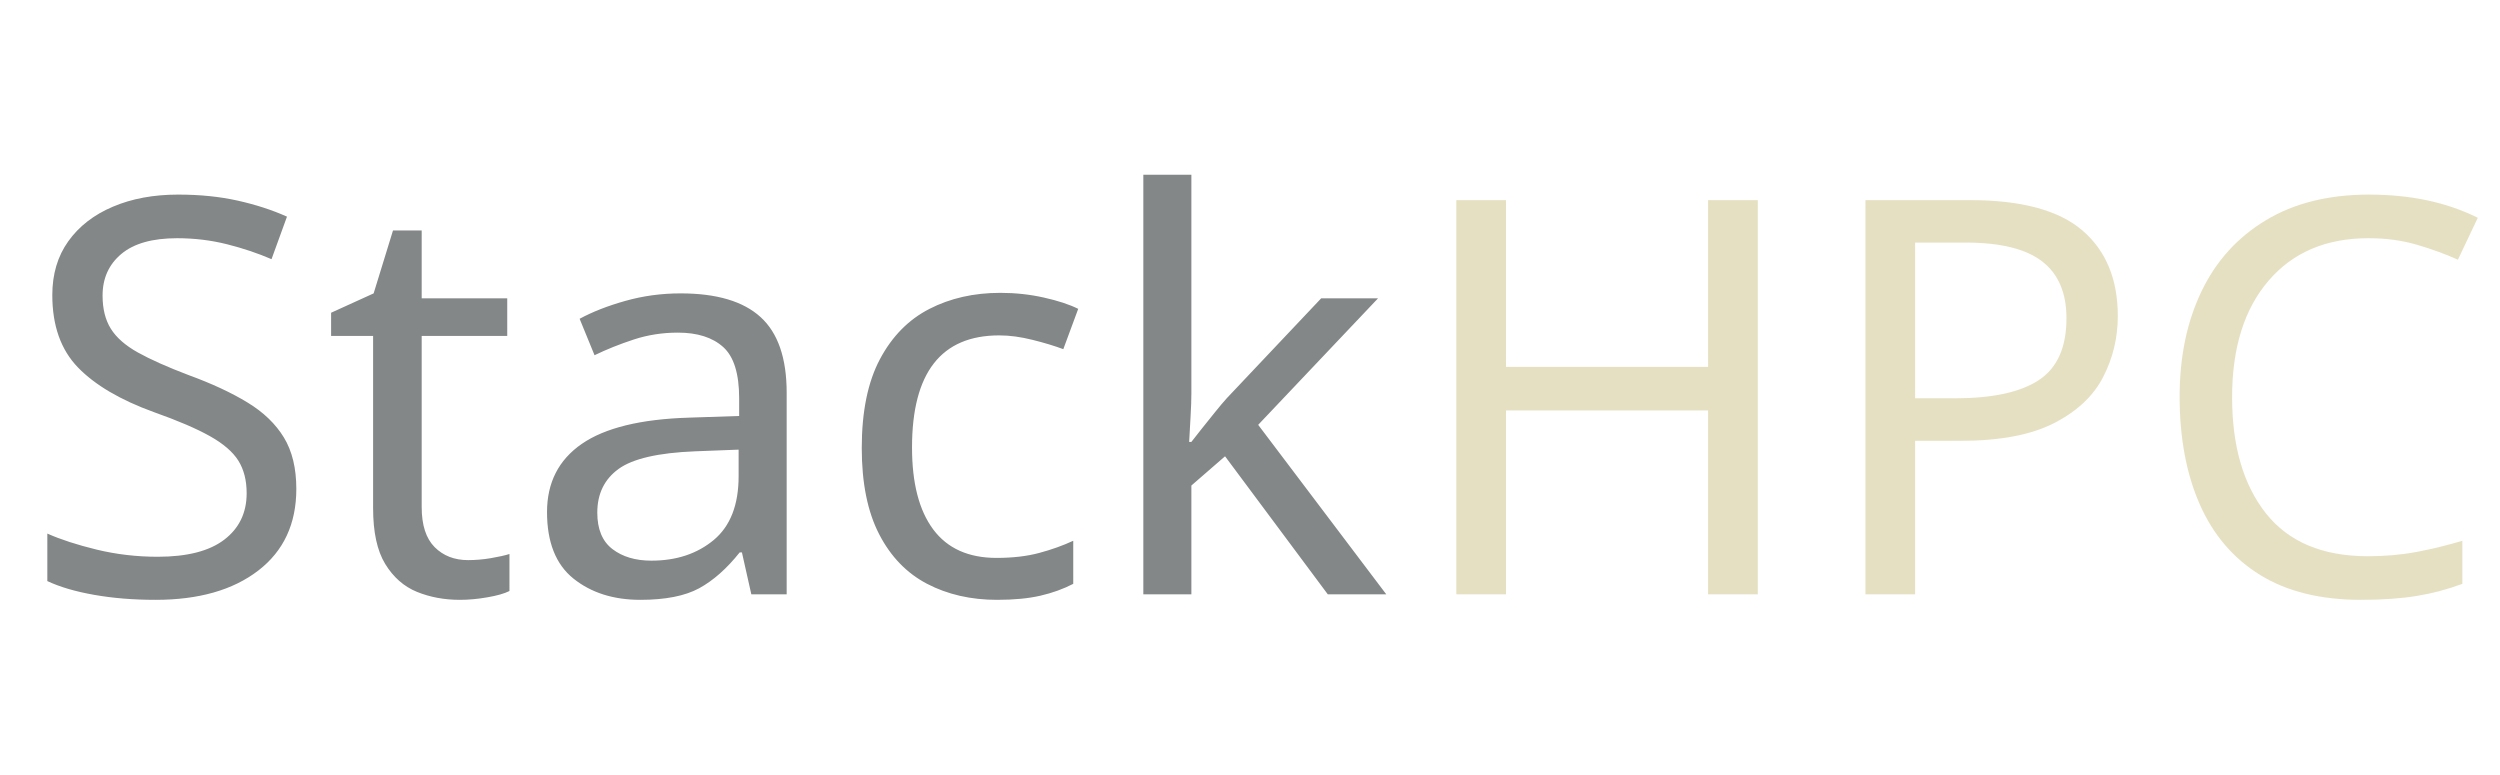
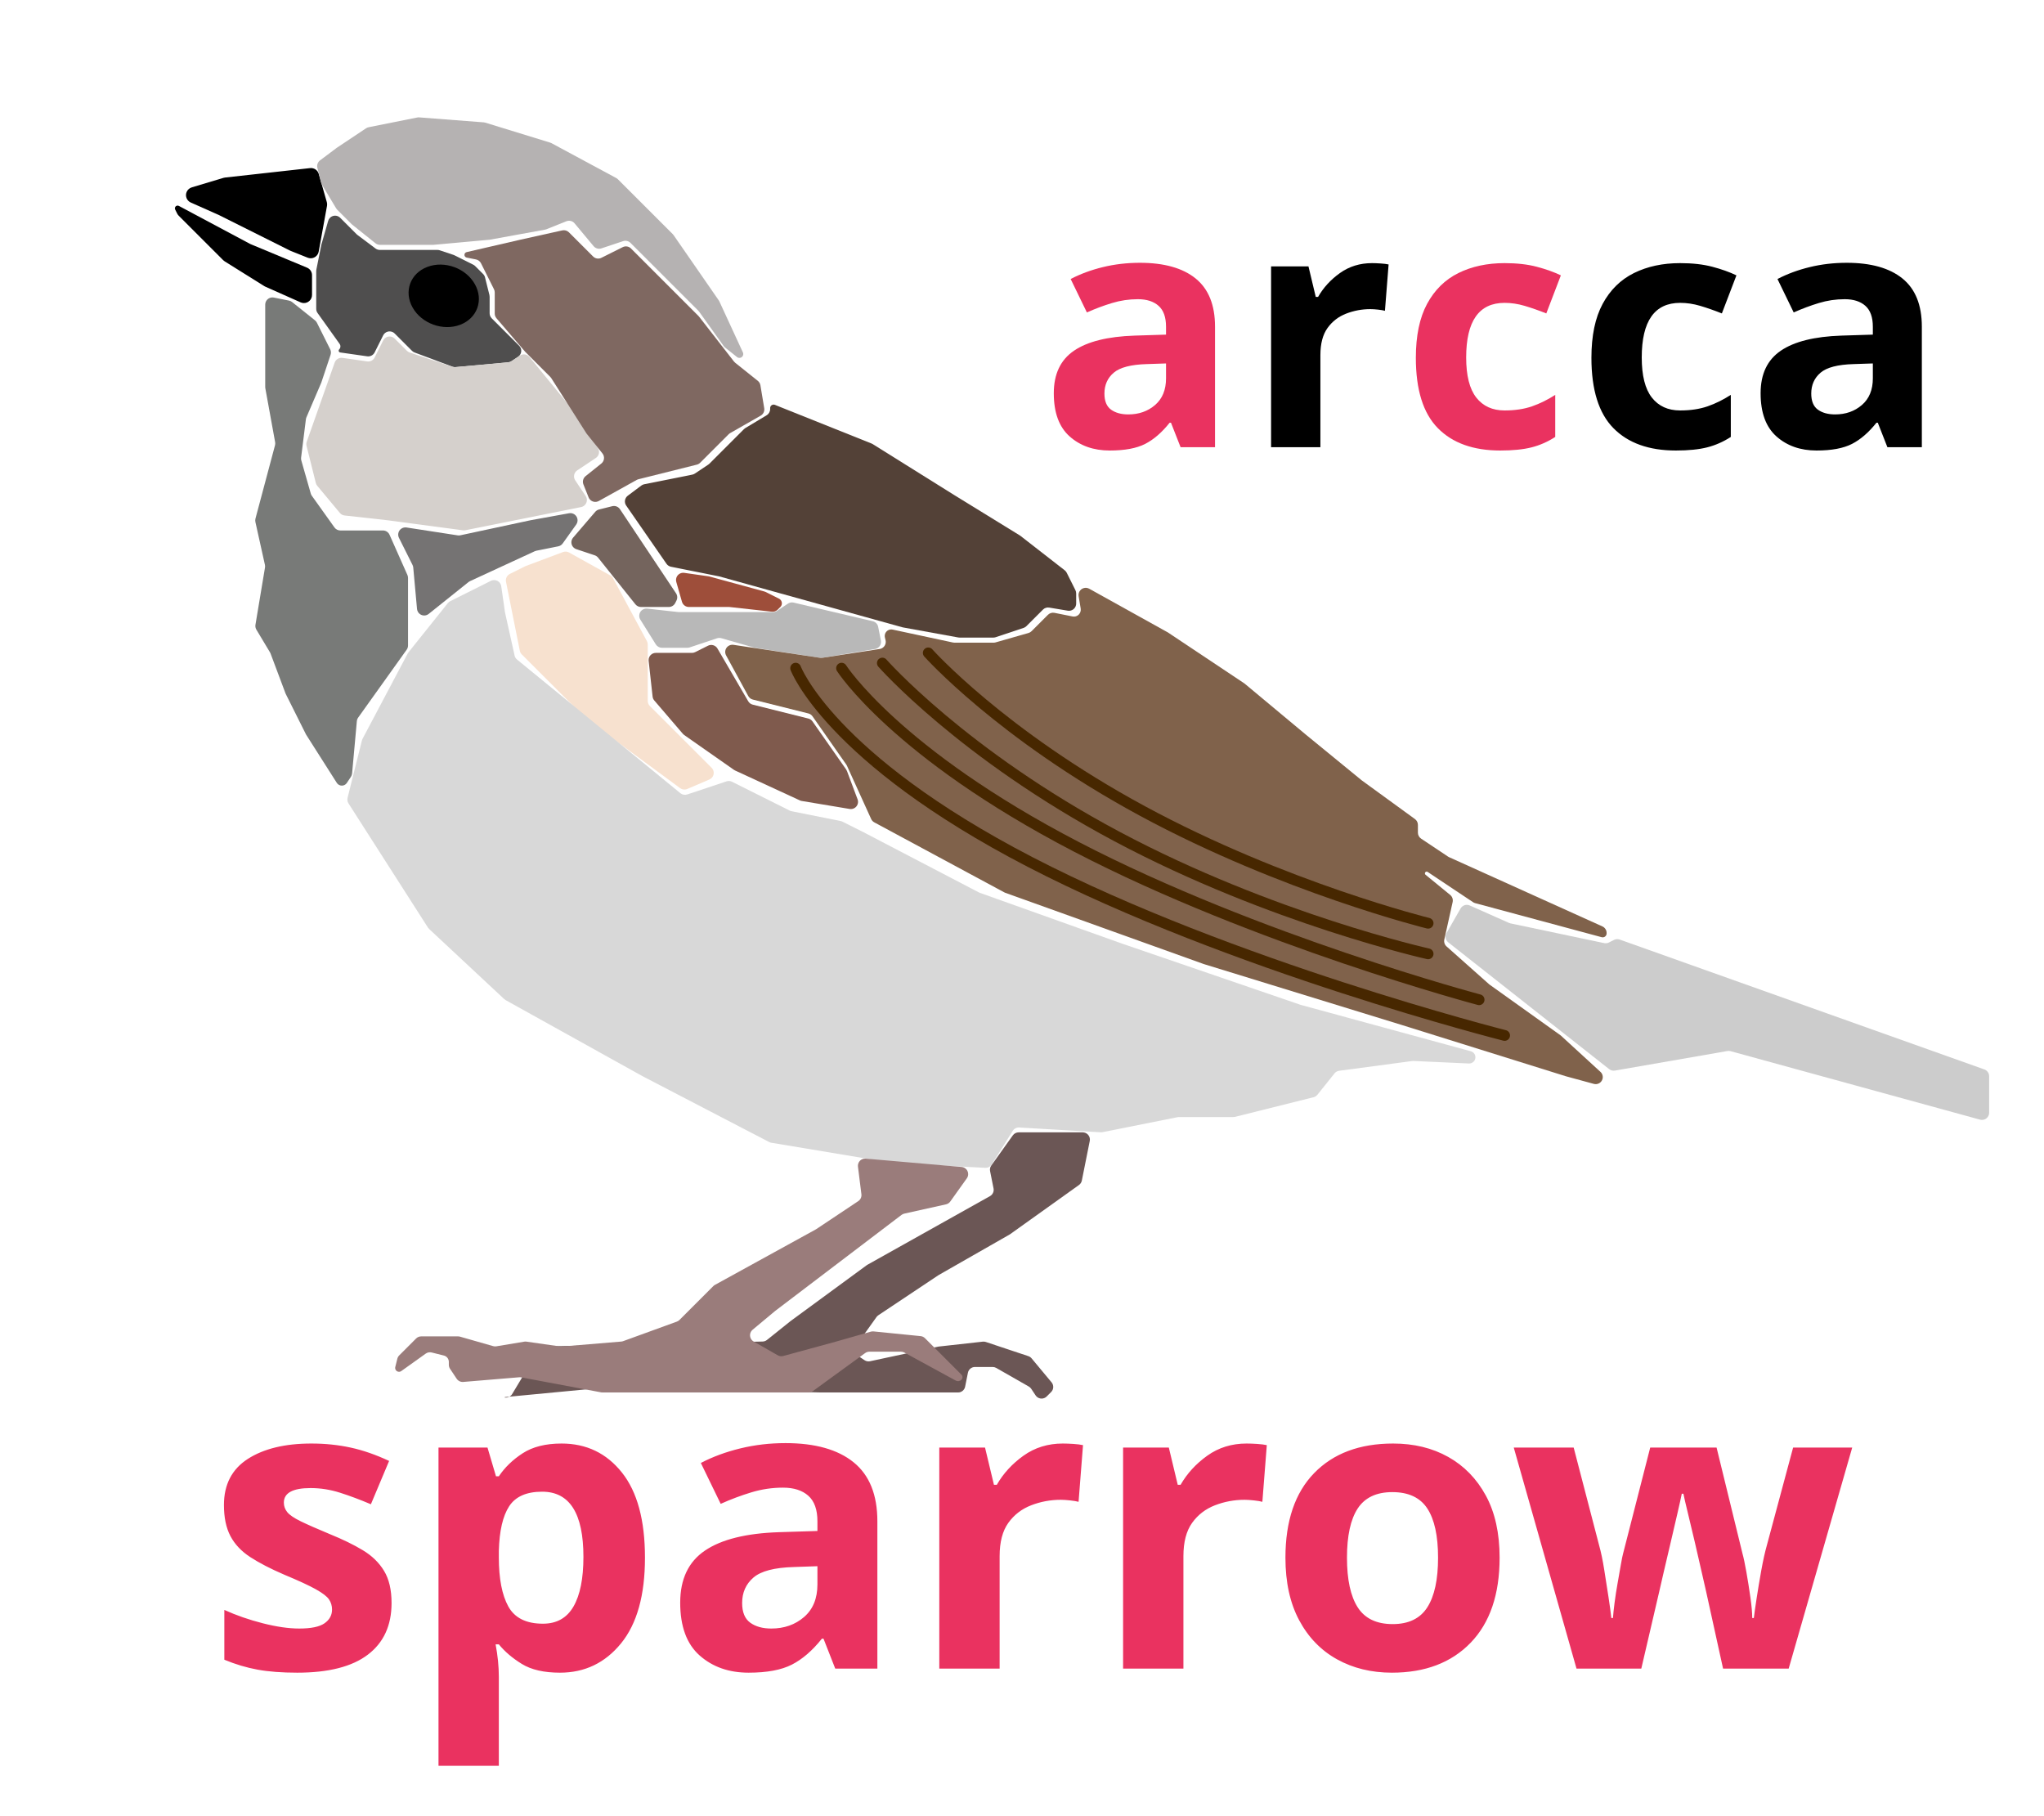
- <svg xmlns="http://www.w3.org/2000/svg" version="1.1" viewBox="0 0 652 202" width="652" height="202">
+ <svg xmlns="http://www.w3.org/2000/svg" version="1.1" viewBox="0 0 1136 1009" width="1136" height="1009">
  <defs>
-     <font-face font-family="Futura" font-size="144" panose-1="2 11 6 2 2 2 4 2 3 3" units-per-em="1000" underline-position="-97.656" underline-thickness="78.125" slope="0" x-height="482.422" cap-height="761.231" ascent="1038.574" descent="-259.766" font-weight="500">
+     <font-face font-family="Tahoma" font-size="184" panose-1="2 11 8 4 3 5 4 4 2 4" units-per-em="1000" underline-position="-70.312" underline-thickness="98.145" slope="0" x-height="556.641" cap-height="734.375" ascent="1000.488" descent="-206.543" font-weight="700">
      <font-face-src>
-         <font-face-name name="Futura-Medium" />
+         <font-face-name name="Tahoma-Bold" />
+       </font-face-src>
+     </font-face>
+     <font-face font-family="Tahoma" font-size="225" panose-1="2 11 8 4 3 5 4 4 2 4" units-per-em="1000" underline-position="-70.312" underline-thickness="98.145" slope="0" x-height="556.641" cap-height="734.375" ascent="1000.488" descent="-206.543" font-weight="700">
+       <font-face-src>
+         <font-face-name name="Tahoma-Bold" />
      </font-face-src>
    </font-face>
  </defs>
-   <g id="Canvas_1" stroke-dasharray="none" fill-opacity="1" fill="none" stroke-opacity="1" stroke="none">
+   <g id="Canvas_1" stroke-dasharray="none" fill="none" fill-opacity="1" stroke-opacity="1" stroke="none">
    <g id="Canvas_1_Layer_1">
-       <g id="Graphic_3">
-         <text transform="translate(5 5)" fill="#838787">
-           <tspan font-family="Futura" font-size="144" font-weight="500" fill="#838787" x="0" y="150">Stack</tspan>
-           <tspan font-family="Futura" font-size="144" font-weight="500" fill="#e6e0c2" y="150">HPC</tspan>
+       <g id="Graphic_15">
+         <path d="M 182.384 122.757 L 178.627 135.907 C 178.598 136.011 178.572 136.116 178.551 136.222 L 175.826 149.848 C 175.774 150.106 175.748 150.369 175.748 150.632 L 175.748 171.632 C 175.748 172.465 176.009 173.278 176.493 173.956 L 188.756 191.125 C 189.429 192.066 189.322 193.355 188.504 194.173 L 188.504 194.173 C 188.113 194.565 188.113 195.199 188.504 195.591 C 188.657 195.744 188.856 195.843 189.071 195.874 L 204.075 198.017 C 205.78 198.261 207.448 197.386 208.218 195.847 L 212.951 186.381 C 213.939 184.405 216.342 183.604 218.318 184.592 C 218.702 184.785 219.053 185.038 219.357 185.342 L 228.994 194.978 C 229.397 195.382 229.883 195.694 230.418 195.895 L 251.427 203.773 C 251.991 203.985 252.595 204.066 253.194 204.012 L 282.453 201.352 C 283.117 201.291 283.755 201.066 284.31 200.696 L 287.909 198.297 C 289.747 197.072 290.244 194.588 289.018 192.75 C 288.872 192.531 288.705 192.327 288.518 192.14 L 273.298 176.92 C 272.547 176.169 272.126 175.152 272.126 174.091 L 272.126 164.902 C 272.126 164.575 272.086 164.249 272.007 163.932 L 269.56 154.146 C 269.384 153.442 269.021 152.8 268.508 152.287 L 264.081 147.861 C 263.777 147.557 263.426 147.304 263.041 147.111 L 252.538 141.859 C 252.368 141.775 252.193 141.702 252.014 141.642 L 244.395 139.103 C 243.987 138.967 243.56 138.898 243.13 138.898 L 211.097 138.898 C 210.232 138.898 209.389 138.617 208.697 138.098 L 198.653 130.564 C 198.501 130.451 198.358 130.327 198.224 130.193 L 189.059 121.027 C 187.497 119.465 184.964 119.465 183.402 121.027 C 182.921 121.508 182.571 122.103 182.384 122.757 Z" fill="#4f4e4e" />
+       </g>
+       <g id="Graphic_4">
+         <text transform="translate(577.9376 64.52756)" fill="#ea3260">
+           <tspan font-family="Tahoma" font-size="184" font-weight="700" fill="#ea3260" x="0" y="184">a</tspan>
+           <tspan font-family="Tahoma" font-size="184" font-weight="700" fill="black" y="184">r</tspan>
+           <tspan font-family="Tahoma" font-size="184" font-weight="700" fill="#ea3260" y="184">c</tspan>
+           <tspan font-family="Tahoma" font-size="184" font-weight="700" fill="black" y="184">ca</tspan>
        </text>
+       </g>
+       <g id="Graphic_8">
+         <path d="M 106.718 104.614 L 124.377 99.317 C 124.608 99.247 124.845 99.199 125.085 99.173 L 172.389 93.917 C 174.328 93.701 176.14 94.917 176.677 96.793 L 181.161 112.489 C 181.33 113.079 181.36 113.7 181.25 114.303 L 176.624 139.75 C 176.229 141.924 174.146 143.366 171.973 142.97 C 171.709 142.922 171.451 142.848 171.203 142.749 L 161.729 138.959 C 161.626 138.918 161.525 138.873 161.426 138.823 L 121.971 119.096 C 121.917 119.069 121.862 119.043 121.807 119.018 L 106.243 112.101 C 104.224 111.204 103.315 108.84 104.212 106.821 C 104.686 105.755 105.601 104.95 106.718 104.614 Z" fill="black" />
+         <path d="M 106.718 104.614 L 124.377 99.317 C 124.608 99.247 124.845 99.199 125.085 99.173 L 172.389 93.917 C 174.328 93.701 176.14 94.917 176.677 96.793 L 181.161 112.489 C 181.33 113.079 181.36 113.7 181.25 114.303 L 176.624 139.75 C 176.229 141.924 174.146 143.366 171.973 142.97 C 171.709 142.922 171.451 142.848 171.203 142.749 L 161.729 138.959 C 161.626 138.918 161.525 138.873 161.426 138.823 L 121.971 119.096 C 121.917 119.069 121.862 119.043 121.807 119.018 L 106.243 112.101 C 104.224 111.204 103.315 108.84 104.212 106.821 C 104.686 105.755 105.601 104.95 106.718 104.614 Z" stroke="black" stroke-linecap="round" stroke-linejoin="round" stroke-width="1" />
+       </g>
+       <g id="Graphic_9">
+         <path d="M 97.795 116.22 L 98.922 118.475 C 99.115 118.859 99.368 119.21 99.672 119.514 L 124.402 144.245 C 124.616 144.459 124.854 144.648 125.111 144.808 L 147.163 158.591 C 147.322 158.69 147.487 158.778 147.659 158.854 L 167.289 167.579 C 169.308 168.476 171.671 167.567 172.569 165.548 C 172.796 165.037 172.913 164.483 172.913 163.924 L 172.913 152.903 C 172.913 151.288 171.942 149.832 170.452 149.211 L 139.073 136.136 C 138.956 136.087 138.842 136.033 138.73 135.973 L 99.174 114.877 C 98.682 114.615 98.07 114.801 97.807 115.293 C 97.653 115.582 97.649 115.928 97.795 116.22 Z" fill="black" />
+         <path d="M 97.795 116.22 L 98.922 118.475 C 99.115 118.859 99.368 119.21 99.672 119.514 L 124.402 144.245 C 124.616 144.459 124.854 144.648 125.111 144.808 L 147.163 158.591 C 147.322 158.69 147.487 158.778 147.659 158.854 L 167.289 167.579 C 169.308 168.476 171.671 167.567 172.569 165.548 C 172.796 165.037 172.913 164.483 172.913 163.924 L 172.913 152.903 C 172.913 151.288 171.942 149.832 170.452 149.211 L 139.073 136.136 C 138.956 136.087 138.842 136.033 138.73 135.973 L 99.174 114.877 C 98.682 114.615 98.07 114.801 97.807 115.293 C 97.653 115.582 97.649 115.928 97.795 116.22 Z" stroke="black" stroke-linecap="round" stroke-linejoin="round" stroke-width="1" />
+       </g>
+       <g id="Graphic_10">
+         <path d="M 263.912 157.907 C 268.922 166.799 265.239 176.918 255.686 180.509 C 246.132 184.101 234.326 179.804 229.316 170.912 C 224.306 162.02 227.989 151.901 237.543 148.31 C 247.096 144.718 258.902 149.015 263.912 157.907" fill="black" />
+       </g>
+       <g id="Graphic_11">
+         <path d="M 190.333 198.889 L 204.075 200.852 C 205.78 201.096 207.448 200.221 208.218 198.681 L 212.951 189.216 C 213.939 187.24 216.342 186.439 218.318 187.427 C 218.702 187.619 219.053 187.872 219.357 188.176 L 226.104 194.923 C 226.543 195.362 227.078 195.693 227.667 195.889 L 251.49 203.83 C 252.013 204.004 252.567 204.069 253.117 204.019 L 282.453 201.352 C 283.117 201.291 283.755 201.066 284.31 200.696 L 288.951 197.602 C 290.663 196.461 292.962 196.805 294.265 198.398 L 317.356 226.62 C 317.439 226.721 317.517 226.826 317.589 226.934 L 332.269 248.955 C 333.495 250.793 332.998 253.277 331.16 254.502 C 331.16 254.502 331.16 254.502 331.16 254.502 L 320.808 261.403 C 318.97 262.629 318.474 265.112 319.699 266.95 C 319.699 266.95 319.699 266.95 319.699 266.95 L 325.506 275.66 C 326.731 277.498 326.234 279.982 324.396 281.207 C 323.962 281.497 323.474 281.699 322.962 281.801 L 258.606 294.673 C 258.173 294.759 257.73 294.773 257.293 294.715 L 215.476 289.14 C 215.448 289.136 215.419 289.132 215.39 289.129 L 191.522 286.477 C 190.495 286.363 189.552 285.856 188.89 285.062 L 176.334 269.994 C 175.948 269.532 175.672 268.988 175.526 268.404 L 170.37 247.781 C 170.18 247.02 170.218 246.22 170.479 245.48 L 185.995 201.517 C 186.63 199.719 188.445 198.619 190.333 198.889 Z" fill="#d5d0cc" />
+       </g>
+       <g id="Graphic_12">
+         <path d="M 152.186 165.366 L 160.62 167.053 C 161.248 167.179 161.835 167.453 162.335 167.852 L 175.062 178.034 C 175.514 178.395 175.882 178.851 176.141 179.368 L 183.511 194.109 C 183.985 195.057 184.064 196.156 183.728 197.162 L 178.635 212.441 C 178.6 212.546 178.561 212.649 178.517 212.751 L 170.301 231.922 C 170.154 232.266 170.055 232.63 170.009 233.001 L 167.345 254.308 C 167.279 254.843 167.32 255.385 167.468 255.903 L 172.724 274.297 C 172.849 274.736 173.049 275.151 173.315 275.523 L 185.89 293.128 C 186.641 294.179 187.853 294.803 189.145 294.803 L 212.834 294.803 C 214.414 294.803 215.847 295.734 216.489 297.179 L 226.427 319.539 C 226.654 320.051 226.772 320.604 226.772 321.164 L 226.772 358.718 C 226.772 359.552 226.511 360.365 226.027 361.043 L 199.056 398.802 C 198.643 399.38 198.391 400.058 198.327 400.765 L 195.683 429.855 C 195.622 430.518 195.397 431.157 195.027 431.711 L 192.756 435.118 C 191.736 436.648 189.669 437.061 188.14 436.041 C 187.754 435.784 187.426 435.45 187.178 435.059 L 170.19 408.363 C 170.116 408.247 170.048 408.127 169.986 408.004 L 158.834 385.7 C 158.772 385.575 158.716 385.446 158.666 385.315 L 150.364 363.176 C 150.279 362.949 150.173 362.73 150.049 362.522 L 142.49 349.924 C 142.001 349.109 141.818 348.146 141.974 347.209 L 147.274 315.412 C 147.358 314.906 147.344 314.388 147.233 313.887 L 141.944 290.088 C 141.805 289.461 141.819 288.81 141.984 288.19 L 152.84 247.479 C 152.992 246.91 153.016 246.313 152.911 245.733 L 147.466 215.788 C 147.423 215.552 147.402 215.312 147.402 215.072 L 147.402 187.087 L 147.402 169.289 C 147.402 167.08 149.192 165.289 151.402 165.289 C 151.665 165.289 151.928 165.315 152.186 165.366 Z" fill="#787a78" />
+       </g>
+       <g id="Graphic_13">
+         <path d="M 275.924 176.871 L 291.869 195.474 C 291.935 195.552 292.005 195.627 292.077 195.699 L 305.831 209.453 C 306.038 209.66 306.221 209.888 306.377 210.134 L 325.868 240.762 C 325.945 240.884 326.029 241.001 326.119 241.114 L 334.824 251.995 C 336.204 253.72 335.924 256.237 334.199 257.617 L 325.467 264.603 C 324.091 265.704 323.597 267.576 324.252 269.212 L 327.132 276.413 C 327.953 278.464 330.281 279.462 332.332 278.642 C 332.488 278.579 332.641 278.506 332.789 278.424 L 353.87 266.713 C 354.176 266.543 354.503 266.414 354.842 266.329 L 387.272 258.221 C 387.975 258.046 388.617 257.682 389.13 257.169 L 404.976 241.324 C 405.227 241.072 405.511 240.856 405.819 240.679 L 422.778 230.989 C 424.232 230.158 425.014 228.51 424.739 226.858 L 422.614 214.108 C 422.452 213.136 421.937 212.258 421.167 211.642 L 408.558 201.555 C 408.313 201.359 408.092 201.135 407.899 200.887 L 388.499 175.945 C 388.397 175.814 388.288 175.689 388.17 175.572 L 350.7 138.102 C 349.483 136.884 347.623 136.582 346.083 137.352 L 334.232 143.278 C 332.692 144.048 330.832 143.746 329.615 142.528 L 316.198 129.112 C 315.231 128.145 313.837 127.739 312.502 128.035 L 289.15 133.225 C 289.139 133.227 289.129 133.23 289.118 133.232 L 259.325 140.107 C 258.488 140.3 257.966 141.136 258.159 141.974 C 258.296 142.57 258.77 143.03 259.37 143.15 L 264.538 144.183 C 265.749 144.425 266.78 145.213 267.332 146.317 L 274.538 160.73 C 274.816 161.286 274.961 161.898 274.961 162.519 L 274.961 174.268 C 274.961 175.223 275.302 176.147 275.924 176.871 Z" fill="#7f6861" />
+       </g>
+       <g id="Graphic_14">
+         <path d="M 176.392 93.285 L 178.438 101.47 C 178.534 101.853 178.686 102.219 178.889 102.558 L 186.833 115.798 C 187.002 116.079 187.204 116.337 187.435 116.569 L 195.434 124.568 C 195.538 124.672 195.648 124.771 195.764 124.863 L 208.668 135.186 C 209.377 135.754 210.259 136.063 211.167 136.063 L 240.763 136.063 C 240.884 136.063 241.005 136.058 241.126 136.047 L 271.948 133.244 C 272.067 133.234 272.185 133.218 272.302 133.196 L 302.911 127.631 C 303.174 127.583 303.432 127.509 303.681 127.41 L 314.782 122.969 C 316.391 122.325 318.231 122.791 319.341 124.122 L 329.906 136.8 C 330.96 138.065 332.681 138.555 334.244 138.034 L 346.316 134.01 C 347.753 133.531 349.338 133.905 350.409 134.976 L 388.112 172.679 C 388.268 172.835 388.411 173.003 388.539 173.183 L 402.197 192.304 C 402.411 192.604 402.666 192.873 402.953 193.103 L 409.606 198.425 C 410.53 199.164 411.878 199.015 412.618 198.091 C 413.125 197.457 413.23 196.591 412.89 195.855 L 399.83 167.559 C 399.734 167.35 399.619 167.149 399.487 166.959 L 374.379 130.69 C 374.242 130.493 374.088 130.308 373.918 130.139 L 343.407 99.628 C 343.132 99.352 342.818 99.119 342.475 98.934 L 306.487 79.556 C 306.257 79.432 306.016 79.331 305.767 79.255 L 269.717 68.162 C 269.434 68.075 269.142 68.02 268.847 67.997 L 232.991 65.239 C 232.626 65.211 232.259 65.233 231.9 65.305 L 204.87 70.711 C 204.358 70.813 203.871 71.015 203.436 71.305 L 187.179 82.143 C 187.117 82.184 187.057 82.227 186.998 82.271 L 177.873 89.115 C 176.585 90.081 176.002 91.724 176.392 93.285 Z" fill="#b5b2b2" />
+       </g>
+       <g id="Graphic_16">
+         <path d="M 221.727 298.887 L 229.269 313.971 C 229.492 314.417 229.629 314.901 229.675 315.397 L 231.767 338.418 C 231.967 340.618 233.913 342.24 236.113 342.04 C 236.894 341.969 237.637 341.67 238.25 341.18 L 260.407 323.454 C 260.66 323.252 260.936 323.081 261.23 322.945 L 297.209 306.34 C 297.494 306.208 297.793 306.111 298.101 306.049 L 310.26 303.617 C 311.256 303.418 312.14 302.847 312.73 302.02 L 320.252 291.489 C 321.536 289.691 321.12 287.193 319.322 285.909 C 318.443 285.281 317.346 285.035 316.282 285.229 L 294.865 289.123 C 294.824 289.13 294.783 289.138 294.742 289.147 L 255.837 297.484 C 255.362 297.586 254.872 297.6 254.391 297.526 L 225.913 293.145 C 223.729 292.809 221.687 294.307 221.351 296.49 C 221.225 297.309 221.357 298.146 221.727 298.887 Z" fill="#757373" />
+       </g>
+       <g id="Graphic_17">
+         <path d="M 318.517 298.79 L 330.824 284.433 C 331.364 283.803 332.086 283.356 332.891 283.155 L 340.257 281.314 C 341.897 280.904 343.618 281.569 344.556 282.975 L 375.72 329.722 C 376.517 330.916 376.612 332.446 375.97 333.73 L 375.279 335.112 C 374.601 336.467 373.216 337.323 371.701 337.323 L 356.253 337.323 C 355.038 337.323 353.889 336.77 353.13 335.822 L 332.391 309.899 C 331.91 309.297 331.264 308.847 330.533 308.603 L 320.289 305.188 C 318.193 304.49 317.061 302.224 317.759 300.129 C 317.923 299.638 318.18 299.183 318.517 298.79 Z" fill="#74645d" />
+       </g>
+       <g id="Graphic_18">
+         <path d="M 348.019 280.962 L 370.419 313.317 C 371.009 314.169 371.907 314.759 372.923 314.963 L 399.541 320.286 C 399.637 320.305 399.732 320.328 399.827 320.354 L 501.557 348.613 C 501.674 348.645 501.792 348.672 501.912 348.694 L 532.558 354.266 C 532.795 354.309 533.034 354.331 533.274 354.331 L 552.107 354.331 C 552.537 354.331 552.964 354.261 553.372 354.125 L 568.868 348.96 C 569.457 348.764 569.992 348.433 570.432 347.994 L 579.647 338.778 C 580.56 337.865 581.859 337.449 583.133 337.661 L 593.453 339.381 C 595.632 339.744 597.693 338.272 598.056 336.093 C 598.092 335.876 598.11 335.656 598.11 335.436 L 598.11 329.763 C 598.11 329.142 597.966 328.53 597.688 327.974 L 592.847 318.292 C 592.58 317.758 592.196 317.29 591.725 316.923 L 567.102 297.772 C 566.987 297.683 566.867 297.599 566.743 297.523 L 530.091 274.968 C 530.083 274.963 530.075 274.958 530.067 274.953 L 485.027 246.803 C 484.826 246.678 484.613 246.57 484.393 246.482 L 430.663 224.99 C 429.679 224.596 428.562 225.075 428.169 226.059 C 428.078 226.286 428.031 226.528 428.031 226.772 L 428.031 227.342 C 428.031 228.747 427.294 230.049 426.089 230.772 L 414.281 237.857 C 414 238.025 413.741 238.227 413.51 238.458 L 394.296 257.673 C 394.11 257.859 393.905 258.026 393.686 258.172 L 386.17 263.183 C 385.736 263.473 385.248 263.675 384.736 263.777 L 358.055 269.113 C 357.469 269.231 356.917 269.477 356.44 269.836 L 348.908 275.485 C 347.188 276.775 346.795 279.194 348.019 280.962 Z" fill="#534137" />
+       </g>
+       <g id="Graphic_19">
+         <path d="M 375.868 323.411 L 379.014 334.422 C 379.504 336.139 381.074 337.323 382.86 337.323 L 405.133 337.323 C 405.28 337.323 405.428 337.331 405.575 337.347 L 428.955 339.945 C 430.163 340.079 431.366 339.657 432.226 338.798 L 433.701 337.323 C 434.829 336.194 434.829 334.365 433.701 333.237 C 433.481 333.017 433.228 332.834 432.95 332.695 L 425.551 328.996 C 425.315 328.878 425.069 328.784 424.815 328.715 L 394.256 320.38 C 394.096 320.337 393.933 320.303 393.769 320.28 L 380.28 318.353 C 378.093 318.04 376.067 319.56 375.754 321.747 C 375.675 322.303 375.713 322.871 375.868 323.411 Z" fill="#9e4e3a" />
+       </g>
+       <g id="Graphic_21">
+         <path d="M 355.876 344.331 L 364.494 358.12 C 365.225 359.289 366.507 360 367.886 360 L 382.028 360 C 382.458 360 382.885 359.931 383.293 359.795 L 398.511 354.722 C 399.276 354.467 400.1 354.449 400.875 354.671 L 419.286 359.931 C 419.447 359.977 419.611 360.013 419.776 360.038 L 455.744 365.572 C 456.164 365.636 456.591 365.634 457.01 365.564 L 486.319 360.679 C 488.498 360.316 489.97 358.255 489.607 356.076 C 489.6 356.034 489.592 355.991 489.584 355.949 L 488.063 348.347 C 487.756 346.812 486.581 345.597 485.057 345.238 L 441.06 334.886 C 439.982 334.632 438.847 334.837 437.925 335.451 L 431.874 339.486 C 431.217 339.924 430.445 340.157 429.655 340.157 L 377.229 340.157 C 377.082 340.157 376.934 340.149 376.788 340.133 L 359.71 338.236 C 357.514 337.992 355.537 339.574 355.293 341.769 C 355.193 342.665 355.399 343.567 355.876 344.331 Z" fill="#b8b8b8" />
+       </g>
+       <g id="Graphic_22">
+         <path d="M 360.494 367.276 L 362.699 387.121 C 362.787 387.919 363.114 388.673 363.637 389.283 L 379.514 407.805 C 379.732 408.06 379.982 408.286 380.257 408.479 L 407.896 427.826 C 408.091 427.963 408.298 428.082 408.514 428.181 L 444.551 444.814 C 444.875 444.964 445.218 445.069 445.57 445.128 L 472.219 449.569 C 474.398 449.932 476.459 448.46 476.822 446.281 C 476.937 445.588 476.868 444.877 476.622 444.219 L 470.729 428.506 C 470.611 428.191 470.454 427.892 470.261 427.616 L 451.566 400.909 C 451.013 400.12 450.194 399.556 449.259 399.323 L 418.328 391.59 C 417.283 391.329 416.387 390.656 415.843 389.725 L 398.74 360.405 C 397.677 358.583 395.383 357.899 393.496 358.842 L 386.356 362.412 C 385.801 362.69 385.188 362.835 384.568 362.835 L 364.469 362.835 C 362.26 362.835 360.469 364.625 360.469 366.835 C 360.469 366.982 360.477 367.13 360.494 367.276 Z" fill="#7f5a4d" />
+       </g>
+       <g id="Graphic_23">
+         <path d="M 403.539 364.23 L 415.853 386.807 C 416.388 387.788 417.31 388.501 418.394 388.772 L 449.259 396.488 C 450.194 396.722 451.013 397.285 451.566 398.075 L 470.339 424.894 C 470.48 425.096 470.602 425.309 470.704 425.533 L 484.166 455.151 C 484.528 455.947 485.141 456.603 485.912 457.017 L 558.162 495.921 C 558.337 496.016 558.519 496.097 558.707 496.164 L 668.889 535.717 C 668.947 535.738 669.006 535.757 669.065 535.775 L 779.519 569.761 C 779.525 569.763 779.53 569.765 779.536 569.766 L 870.166 598.088 C 870.213 598.103 870.26 598.117 870.307 598.13 L 885.827 602.362 C 887.914 602.932 890.068 601.701 890.637 599.613 C 891.023 598.198 890.586 596.686 889.505 595.694 L 867.581 575.598 C 867.462 575.488 867.335 575.386 867.203 575.291 L 827.89 547.21 C 827.774 547.128 827.663 547.039 827.557 546.945 L 803.962 525.972 C 802.877 525.007 802.4 523.531 802.715 522.114 L 807.34 501.302 C 807.667 499.827 807.137 498.294 805.968 497.338 L 792.284 486.142 C 791.862 485.797 791.8 485.177 792.145 484.755 C 792.466 484.363 793.032 484.279 793.454 484.56 L 818.667 501.368 C 819.028 501.609 819.427 501.79 819.846 501.903 L 890.176 520.838 C 891.335 521.15 892.527 520.463 892.839 519.305 C 892.888 519.121 892.913 518.931 892.913 518.74 L 892.913 518.488 C 892.913 516.916 891.992 515.49 890.56 514.843 L 805.339 476.356 C 805.139 476.266 804.948 476.16 804.766 476.038 L 789.813 466.069 C 788.7 465.327 788.032 464.079 788.032 462.741 L 788.032 458.415 C 788.032 457.135 787.419 455.933 786.384 455.18 L 756.942 433.768 C 756.881 433.723 756.821 433.677 756.762 433.629 L 725.683 408.2 C 725.674 408.193 725.665 408.185 725.655 408.177 L 691.818 379.979 C 691.708 379.888 691.594 379.803 691.476 379.724 L 649.269 351.586 C 649.179 351.526 649.087 351.47 648.992 351.417 L 605.362 327.178 C 603.431 326.106 600.996 326.801 599.923 328.733 C 599.484 329.524 599.325 330.44 599.474 331.333 L 600.615 338.18 C 600.822 339.421 600.417 340.685 599.528 341.575 L 599.528 341.575 C 598.642 342.46 597.373 342.845 596.145 342.599 L 586.036 340.577 C 584.725 340.315 583.369 340.726 582.423 341.671 L 573.331 350.763 C 572.851 351.244 572.255 351.594 571.602 351.781 L 553.295 357.011 C 552.937 357.114 552.567 357.165 552.196 357.165 L 530.503 357.165 C 530.221 357.165 529.94 357.136 529.664 357.077 L 496.108 349.886 C 494.141 349.464 492.205 350.717 491.783 352.684 C 491.667 353.228 491.676 353.791 491.811 354.331 L 492.164 355.743 C 492.7 357.887 491.397 360.058 489.254 360.594 C 489.134 360.624 489.014 360.648 488.892 360.667 L 456.979 365.577 C 456.58 365.638 456.175 365.639 455.777 365.579 L 407.644 358.359 C 405.459 358.031 403.422 359.537 403.094 361.721 C 402.965 362.584 403.121 363.465 403.539 364.23 Z" fill="#80624b" />
+       </g>
+       <g id="Graphic_24">
+         <path d="M 811.75 504.871 L 803.915 518.582 C 802.932 520.302 803.356 522.482 804.913 523.708 L 894.346 594.171 C 895.238 594.874 896.388 595.164 897.507 594.97 L 960.063 584.09 C 960.644 583.989 961.24 584.018 961.808 584.174 L 1100.453 622.233 C 1102.583 622.818 1104.784 621.565 1105.369 619.435 C 1105.464 619.09 1105.512 618.734 1105.512 618.376 L 1105.512 598.097 C 1105.512 596.405 1104.447 594.897 1102.854 594.329 L 900.189 522.147 C 899.163 521.781 898.032 521.85 897.058 522.337 L 894.161 523.786 C 893.353 524.19 892.432 524.308 891.548 524.122 L 839.469 513.158 C 839.194 513.1 838.926 513.013 838.669 512.899 L 816.847 503.201 C 814.971 502.367 812.768 503.089 811.75 504.871 Z" fill="#ccc" />
+       </g>
+       <g id="Graphic_25">
+         <path d="M 281.229 323.311 L 288.896 361.647 C 289.051 362.421 289.432 363.133 289.99 363.691 L 325.771 399.472 C 325.913 399.614 326.065 399.745 326.227 399.864 L 377.999 438.012 C 379.141 438.853 380.643 439.027 381.947 438.468 L 394.255 433.193 C 396.285 432.323 397.226 429.972 396.356 427.941 C 396.155 427.474 395.867 427.048 395.507 426.688 L 361.172 392.353 C 360.421 391.603 360 390.585 360 389.524 L 360 358.174 C 360 357.512 359.836 356.86 359.522 356.277 L 340.713 321.346 C 340.35 320.673 339.802 320.118 339.134 319.746 L 316.262 307.04 C 315.236 306.47 314.013 306.379 312.915 306.791 L 292.165 314.572 C 292.034 314.621 291.906 314.677 291.781 314.74 L 283.363 318.949 C 281.749 319.755 280.875 321.542 281.229 323.311 Z" fill="#f7e1cf" />
+       </g>
+       <g id="Graphic_26">
+         <path d="M 272.831 322.797 L 250.235 334.095 C 249.717 334.354 249.262 334.722 248.9 335.174 L 227.007 362.54 C 226.85 362.736 226.713 362.946 226.595 363.168 L 201.487 410.594 C 201.336 410.879 201.22 411.182 201.142 411.495 L 193.174 443.366 C 192.907 444.434 193.092 445.565 193.686 446.492 L 237.839 515.481 C 238.019 515.763 238.234 516.021 238.478 516.249 L 280.272 555.256 C 280.51 555.478 280.774 555.67 281.058 555.829 L 357.117 598.083 C 357.149 598.101 357.182 598.119 357.214 598.136 L 427.469 634.668 C 427.842 634.862 428.243 634.996 428.657 635.065 L 495.841 646.262 C 495.989 646.287 496.138 646.303 496.288 646.311 L 547.568 649.01 C 549.02 649.086 550.399 648.369 551.17 647.135 L 562.837 628.469 C 563.612 627.229 565.003 626.51 566.464 626.596 L 611.769 629.261 C 612.111 629.281 612.453 629.257 612.789 629.19 L 654.415 620.865 C 654.673 620.813 654.936 620.787 655.199 620.787 L 685.492 620.787 C 685.819 620.787 686.145 620.747 686.462 620.668 L 730.029 609.776 C 730.878 609.564 731.635 609.078 732.182 608.394 L 741.674 596.529 C 742.318 595.725 743.247 595.2 744.269 595.063 L 784.843 589.653 C 785.078 589.622 785.316 589.612 785.553 589.622 L 816.378 591.024 C 818.287 591.11 819.905 589.633 819.992 587.724 C 820.066 586.106 819.008 584.654 817.446 584.228 L 722.958 558.459 C 722.876 558.436 722.794 558.411 722.713 558.384 L 623.646 524.418 C 623.63 524.412 623.614 524.407 623.598 524.401 L 544.512 496.156 C 544.339 496.094 544.17 496.02 544.007 495.935 L 479.086 462.063 C 479.065 462.053 479.045 462.042 479.024 462.032 L 468.196 456.618 C 467.878 456.459 467.54 456.343 467.191 456.273 L 439.895 450.814 C 439.547 450.744 439.209 450.628 438.891 450.469 L 406.836 434.442 C 405.887 433.967 404.789 433.889 403.783 434.225 L 381.934 441.508 C 380.632 441.942 379.198 441.678 378.136 440.809 L 287.371 366.546 C 286.677 365.978 286.193 365.193 285.999 364.318 L 280.663 340.307 C 280.641 340.207 280.623 340.107 280.608 340.005 L 278.58 325.809 C 278.268 323.622 276.242 322.102 274.055 322.415 C 273.629 322.476 273.216 322.605 272.831 322.797 Z" fill="#d8d8d8" />
+       </g>
+       <g id="Graphic_29">
+         <path d="M 550.261 650.833 L 552.185 660.454 C 552.525 662.155 551.731 663.881 550.217 664.729 L 482.103 702.872 C 481.961 702.952 481.824 703.04 481.692 703.137 L 439.438 734.124 C 439.393 734.157 439.348 734.191 439.305 734.226 L 426.253 744.667 C 425.568 745.215 424.722 745.523 423.845 745.543 L 302.677 748.296 C 301.305 748.327 300.044 749.06 299.338 750.237 L 284.63 774.751 C 283.907 775.956 282.605 776.693 281.2 776.693 L 280.63 776.693 C 280.556 776.693 280.495 776.633 280.495 776.558 C 280.495 776.489 280.548 776.431 280.617 776.424 L 337.086 771.046 C 337.244 771.031 337.402 771.025 337.561 771.029 L 456.33 773.857 C 456.362 773.858 456.394 773.858 456.426 773.858 L 532.469 773.858 C 534.376 773.858 536.017 772.512 536.391 770.643 L 537.94 762.901 C 538.313 761.031 539.955 759.685 541.862 759.685 L 551.694 759.685 C 552.39 759.685 553.074 759.867 553.678 760.212 L 571.779 770.555 C 572.318 770.863 572.778 771.293 573.122 771.809 L 575.561 775.468 C 576.787 777.306 579.27 777.803 581.108 776.577 C 581.327 776.431 581.532 776.264 581.718 776.077 L 584.189 773.607 C 585.652 772.144 585.758 769.807 584.433 768.217 L 573.327 754.89 C 572.851 754.318 572.225 753.891 571.519 753.656 L 547.92 745.79 C 547.371 745.607 546.789 745.545 546.213 745.609 L 521.775 748.324 C 521.641 748.339 521.509 748.361 521.378 748.389 L 483.541 756.496 C 482.485 756.723 481.383 756.513 480.484 755.913 L 476.823 753.473 C 474.985 752.247 474.488 749.764 475.714 747.926 C 475.738 747.89 475.762 747.855 475.787 747.819 L 487.133 731.935 C 487.415 731.541 487.766 731.201 488.169 730.932 L 521.46 708.738 C 521.537 708.687 521.615 708.639 521.694 708.593 L 561.084 686.085 C 561.201 686.018 561.315 685.945 561.424 685.867 L 599.658 658.557 C 600.485 657.966 601.056 657.083 601.255 656.087 L 605.657 634.076 C 606.091 631.91 604.686 629.802 602.519 629.369 C 602.261 629.317 601.998 629.291 601.735 629.291 L 566.153 629.291 C 564.861 629.291 563.649 629.915 562.898 630.966 L 550.928 647.724 C 550.286 648.623 550.044 649.749 550.261 650.833 Z" fill="#6b5655" />
+       </g>
+       <g id="Graphic_28">
+         <path d="M 537.344 654.837 L 528.135 667.729 C 527.561 668.532 526.711 669.095 525.748 669.309 L 502.587 674.456 C 502.024 674.581 501.494 674.827 501.035 675.176 L 430.938 728.45 C 430.89 728.486 430.843 728.523 430.797 728.561 L 418.284 738.989 C 416.587 740.404 416.357 742.926 417.772 744.623 C 418.077 744.99 418.446 745.298 418.86 745.535 L 432.262 753.194 C 433.183 753.72 434.276 753.859 435.299 753.58 L 464.859 745.518 C 464.874 745.514 464.89 745.51 464.905 745.505 L 483.989 740.053 C 484.475 739.914 484.983 739.868 485.486 739.919 L 511.65 742.535 C 512.569 742.627 513.428 743.034 514.081 743.687 L 534.331 763.937 C 535.114 764.72 535.114 765.989 534.331 766.772 L 534.331 766.772 C 533.49 767.612 532.197 767.798 531.154 767.229 L 502.628 751.669 C 502.04 751.349 501.382 751.181 500.712 751.181 L 483.19 751.181 C 482.345 751.181 481.522 751.449 480.838 751.946 L 451.761 773.093 C 451.077 773.59 450.253 773.858 449.408 773.858 L 334.86 773.858 C 334.613 773.858 334.366 773.835 334.123 773.79 L 289.665 765.454 C 289.312 765.388 288.953 765.369 288.596 765.399 L 257.47 767.993 C 256.019 768.114 254.617 767.437 253.809 766.226 L 250.121 760.693 C 249.683 760.036 249.449 759.264 249.449 758.474 L 249.449 756.85 C 249.449 755.184 248.315 753.732 246.699 753.328 L 239.902 751.629 C 238.765 751.345 237.561 751.573 236.607 752.255 L 223.023 761.958 C 222.056 762.648 220.712 762.424 220.022 761.457 C 219.655 760.944 219.532 760.297 219.685 759.685 L 220.834 755.091 C 221.009 754.387 221.373 753.745 221.886 753.232 L 231.269 743.849 C 232.02 743.099 233.037 742.677 234.098 742.677 L 254.558 742.677 C 254.93 742.677 255.299 742.729 255.657 742.831 L 274.094 748.099 C 274.664 748.262 275.264 748.296 275.85 748.198 L 291.358 745.614 C 291.763 745.546 292.175 745.541 292.581 745.599 L 311.364 748.283 C 311.661 748.325 311.962 748.334 312.261 748.309 L 345.294 745.556 C 345.648 745.527 345.996 745.45 346.329 745.329 L 376.174 734.476 C 376.723 734.277 377.222 733.959 377.635 733.546 L 396.448 714.733 C 396.715 714.466 397.018 714.238 397.349 714.057 L 453.394 683.232 C 453.493 683.177 453.591 683.118 453.685 683.055 L 476.998 667.513 C 478.259 666.673 478.936 665.192 478.748 663.689 L 476.834 648.374 C 476.56 646.182 478.115 644.183 480.307 643.909 C 480.587 643.874 480.869 643.869 481.15 643.893 L 534.436 648.527 C 536.636 648.718 538.265 650.657 538.074 652.858 C 538.012 653.571 537.76 654.254 537.344 654.837 Z" fill="#9a7c7b" />
+       </g>
+       <g id="Graphic_31">
+         <text transform="translate(96.41732 702.3228)" fill="#ea3260">
+           <tspan font-family="Tahoma" font-size="225" font-weight="700" fill="#ea3260" x="17.919" y="225">sparrow</tspan>
+         </text>
+       </g>
+       <g id="Line_32">
+         <path d="M 442.205 371.339 C 442.205 371.339 460.881 421.234 572.508 479.055 C 684.135 536.876 836.221 575.433 836.221 575.433" stroke="#472700" stroke-linecap="round" stroke-linejoin="round" stroke-width="6" />
+       </g>
+       <g id="Line_33">
+         <path d="M 467.717 371.339 C 467.717 371.339 497.727 418.352 598.11 470.551 C 698.494 522.751 822.047 555.591 822.047 555.591" stroke="#472700" stroke-linecap="round" stroke-linejoin="round" stroke-width="6" />
+       </g>
+       <g id="Line_34">
+         <path d="M 490.394 368.504 C 490.394 368.504 534.859 419.107 620.787 464.882 C 706.716 510.657 793.701 530.079 793.701 530.079" stroke="#472700" stroke-linecap="round" stroke-linejoin="round" stroke-width="6" />
+       </g>
+       <g id="Line_35">
+         <path d="M 515.905 362.835 C 515.905 362.835 556.26 408.146 634.961 450.709 C 713.661 493.271 793.701 513.071 793.701 513.071" stroke="#472700" stroke-linecap="round" stroke-linejoin="round" stroke-width="6" />
      </g>
    </g>
  </g>
</svg>
